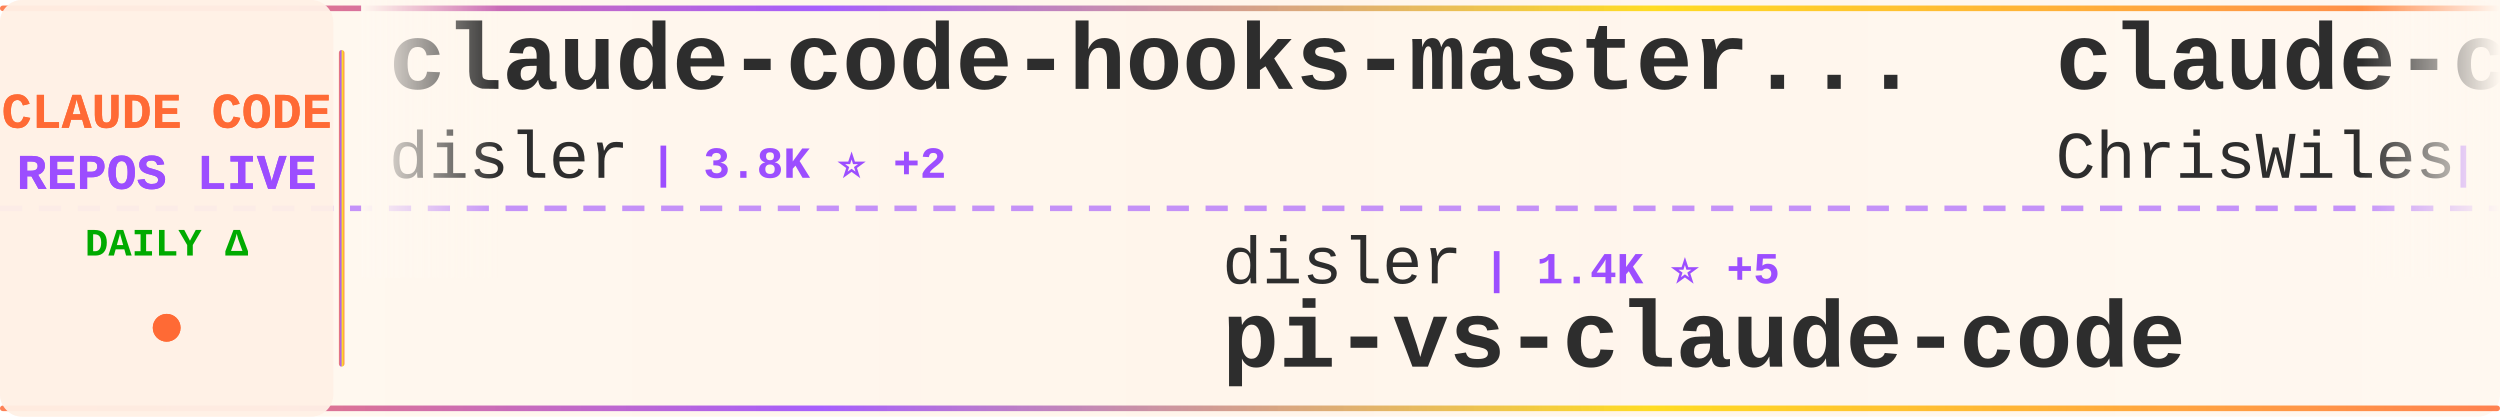
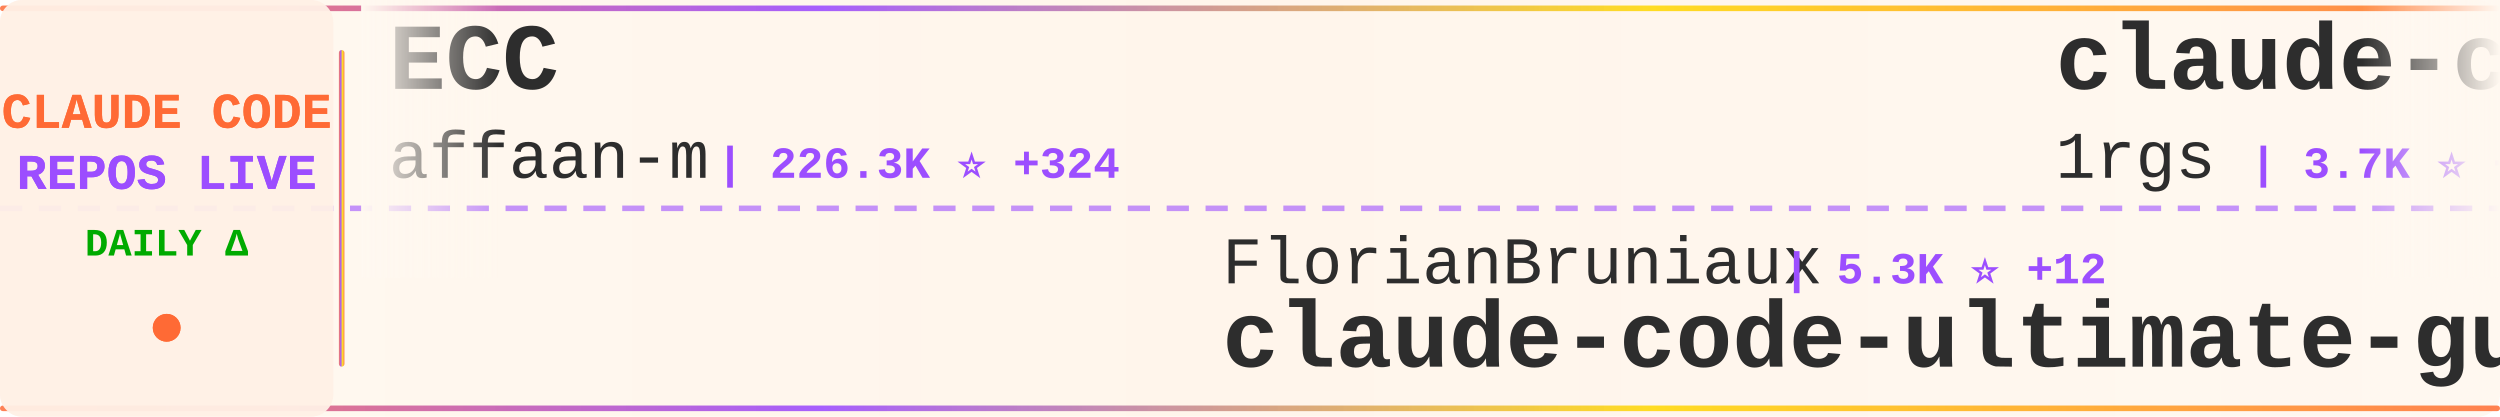
<svg xmlns="http://www.w3.org/2000/svg" width="900" height="150">
  <defs>
    <linearGradient id="tickerBg" x1="0%" y1="0%" x2="100%" y2="0%">
      <stop offset="0%" style="stop-color:#fff8f0;stop-opacity:0.98" />
      <stop offset="50%" style="stop-color:#fff5eb;stop-opacity:1" />
      <stop offset="100%" style="stop-color:#fff8f0;stop-opacity:0.98" />
    </linearGradient>
    <linearGradient id="borderGrad" x1="0%" y1="0%" x2="100%" y2="0%">
      <stop offset="0%" style="stop-color:#FF6B35;stop-opacity:0.85">
        <animate attributeName="stop-opacity" values="0.85;1;0.85" dur="2s" repeatCount="indefinite" />
      </stop>
      <stop offset="33%" style="stop-color:#9C4EFF;stop-opacity:0.9">
        <animate attributeName="stop-opacity" values="0.9;1;0.9" dur="2.2s" repeatCount="indefinite" />
      </stop>
      <stop offset="66%" style="stop-color:#FFD700;stop-opacity:0.85">
        <animate attributeName="stop-opacity" values="0.85;1;0.85" dur="1.8s" repeatCount="indefinite" />
      </stop>
      <stop offset="100%" style="stop-color:#FF6B35;stop-opacity:0.85">
        <animate attributeName="stop-opacity" values="0.85;1;0.85" dur="2s" repeatCount="indefinite" />
      </stop>
    </linearGradient>
    <filter id="textGlow">
      <feGaussianBlur stdDeviation="0.15" result="coloredBlur" />
      <feMerge>
        <feMergeNode in="coloredBlur" />
        <feMergeNode in="SourceGraphic" />
      </feMerge>
    </filter>
    <filter id="metricGlow">
      <feGaussianBlur stdDeviation="0.2" result="coloredBlur" />
      <feMerge>
        <feMergeNode in="coloredBlur" />
        <feMergeNode in="SourceGraphic" />
      </feMerge>
    </filter>
    <linearGradient id="leftFade" x1="0%" y1="0%" x2="100%" y2="0%">
      <stop offset="0%" style="stop-color:#fff8f0;stop-opacity:1" />
      <stop offset="100%" style="stop-color:#fff8f0;stop-opacity:0" />
    </linearGradient>
    <linearGradient id="rightFade" x1="0%" y1="0%" x2="100%" y2="0%">
      <stop offset="0%" style="stop-color:#fff8f0;stop-opacity:0" />
      <stop offset="100%" style="stop-color:#fff8f0;stop-opacity:1" />
    </linearGradient>
  </defs>
  <rect width="900" height="150" fill="url(#tickerBg)" rx="8" />
  <rect x="0" y="2" width="900" height="2" fill="url(#borderGrad)" rx="1" />
  <rect x="0" y="146" width="900" height="2" fill="url(#borderGrad)" rx="1" />
  <line x1="0" y1="75" x2="900" y2="75" stroke="#9C4EFF" stroke-width="2" stroke-dasharray="8 6" opacity="0.6" />
  <rect x="0" y="0" width="120" height="150" fill="#fff0e6" opacity="0.95" rx="8" />
  <text x="60" y="46" font-family="'Courier New', monospace" font-size="18" font-weight="bold" fill="#FF6B35" text-anchor="middle" filter="url(#textGlow)">
    CLAUDE CODE
  </text>
  <text x="60" y="68" font-family="'Courier New', monospace" font-size="18" font-weight="bold" fill="#9C4EFF" text-anchor="middle" filter="url(#textGlow)">
    REPOS LIVE
  </text>
  <text x="60" y="92" font-family="'Courier New', monospace" font-size="14" font-weight="bold" fill="#00aa00" text-anchor="middle">
    DAILY Δ
  </text>
  <circle cx="60" cy="118" r="5" fill="#FF6B35" filter="url(#metricGlow)">
    <animate attributeName="r" values="4;6;4" dur="1.5s" repeatCount="indefinite" />
    <animate attributeName="opacity" values="0.6;1;0.6" dur="1.5s" repeatCount="indefinite" />
  </circle>
  <rect x="122" y="18" width="2" height="114" fill="url(#borderGrad)" rx="1" />
  <clipPath id="tickerClip">
    <rect x="130" y="0" width="770" height="150" />
  </clipPath>
  <g clip-path="url(#tickerClip)">
    <g id="tickerItems">
      <animateTransform attributeName="transform" attributeType="XML" type="translate" from="0 0" to="-3000 0" dur="54s" repeatCount="indefinite" />
      <g transform="translate(0, 0)">
-         <text x="140" y="32" font-family="'Courier New', monospace" font-size="34" font-weight="bold" fill="#2d2d2d">claude-code-hooks-master...</text>
-         <text x="140" y="64" font-family="'Courier New', monospace" font-size="24" font-weight="normal" fill="#2d2d2d" opacity="1.0">disler</text>
-         <text x="234" y="64" font-family="'Courier New', monospace" font-size="16" font-weight="bold" fill="#9C4EFF"> | 3.8K ⭐ +2</text>
+         <text x="140" y="32" font-family="'Courier New', monospace" font-size="34" font-weight="bold" fill="#2d2d2d">ECC</text>
+         <text x="140" y="64" font-family="'Courier New', monospace" font-size="24" font-weight="normal" fill="#2d2d2d" opacity="1.0">affaan-m</text>
+         <text x="258" y="64" font-family="'Courier New', monospace" font-size="16" font-weight="bold" fill="#9C4EFF"> | 226.3K ⭐ +324</text>
      </g>
      <g transform="translate(300, 0)">
-         <text x="140" y="102" font-family="'Courier New', monospace" font-size="24" font-weight="normal" fill="#2d2d2d" opacity="1.0">disler</text>
-         <text x="234" y="102" font-family="'Courier New', monospace" font-size="16" font-weight="bold" fill="#9C4EFF"> | 1.4K ⭐ +5</text>
-         <text x="140" y="132" font-family="'Courier New', monospace" font-size="34" font-weight="bold" fill="#2d2d2d">pi-vs-claude-code</text>
+         <text x="140" y="102" font-family="'Courier New', monospace" font-size="24" font-weight="normal" fill="#2d2d2d" opacity="1.0">FlorianBruniaux</text>
+         <text x="342" y="102" font-family="'Courier New', monospace" font-size="16" font-weight="bold" fill="#9C4EFF"> | 5.3K ⭐ +12</text>
+         <text x="140" y="132" font-family="'Courier New', monospace" font-size="34" font-weight="bold" fill="#2d2d2d">claude-code-ultimate-gui...</text>
      </g>
      <g transform="translate(600, 0)">
+         <text x="140" y="32" font-family="'Courier New', monospace" font-size="34" font-weight="bold" fill="#2d2d2d">claude-code-proxy</text>
+         <text x="140" y="64" font-family="'Courier New', monospace" font-size="24" font-weight="normal" fill="#2d2d2d" opacity="1.0">1rgs</text>
+         <text x="210" y="64" font-family="'Courier New', monospace" font-size="16" font-weight="bold" fill="#9C4EFF"> | 3.7K ⭐ +3</text>
+       </g>
+       <g transform="translate(900, 0)">
+         <text x="140" y="102" font-family="'Courier New', monospace" font-size="24" font-weight="normal" fill="#2d2d2d" opacity="1.0">anthropics</text>
+         <text x="282" y="102" font-family="'Courier New', monospace" font-size="16" font-weight="bold" fill="#9C4EFF"> | 158.4K ⭐ +226</text>
+         <text x="140" y="132" font-family="'Courier New', monospace" font-size="34" font-weight="bold" fill="#2d2d2d">skills</text>
+       </g>
+       <g transform="translate(1200, 0)">
+         <text x="140" y="32" font-family="'Courier New', monospace" font-size="34" font-weight="bold" fill="#2d2d2d">Claude-Code-Source-Study</text>
+         <text x="140" y="64" font-family="'Courier New', monospace" font-size="24" font-weight="normal" fill="#2d2d2d" opacity="1.0">luyao618</text>
+         <text x="258" y="64" font-family="'Courier New', monospace" font-size="16" font-weight="bold" fill="#9C4EFF"> | 1.6K ⭐ +2</text>
+       </g>
+       <g transform="translate(1500, 0)">
+         <text x="140" y="102" font-family="'Courier New', monospace" font-size="24" font-weight="normal" fill="#2d2d2d" opacity="1.0">lorryjovens-hub</text>
+         <text x="342" y="102" font-family="'Courier New', monospace" font-size="16" font-weight="bold" fill="#9C4EFF"> | 1.7K ⭐ +2</text>
+         <text x="140" y="132" font-family="'Courier New', monospace" font-size="34" font-weight="bold" fill="#2d2d2d">claude-code-rust</text>
+       </g>
+       <g transform="translate(1800, 0)">
+         <text x="140" y="32" font-family="'Courier New', monospace" font-size="34" font-weight="bold" fill="#2d2d2d">my-claude-code-setup</text>
+         <text x="140" y="64" font-family="'Courier New', monospace" font-size="24" font-weight="normal" fill="#2d2d2d" opacity="1.0">centminmod</text>
+         <text x="282" y="64" font-family="'Courier New', monospace" font-size="16" font-weight="bold" fill="#9C4EFF"> | 2.5K ⭐ +10</text>
+       </g>
+       <g transform="translate(2100, 0)">
+         <text x="140" y="102" font-family="'Courier New', monospace" font-size="24" font-weight="normal" fill="#2d2d2d" opacity="1.0">oboard</text>
+         <text x="234" y="102" font-family="'Courier New', monospace" font-size="16" font-weight="bold" fill="#9C4EFF"> | 3.2K ⭐ +1</text>
+         <text x="140" y="132" font-family="'Courier New', monospace" font-size="34" font-weight="bold" fill="#2d2d2d">claude-code-rev</text>
+       </g>
+       <g transform="translate(2400, 0)">
        <text x="140" y="32" font-family="'Courier New', monospace" font-size="34" font-weight="bold" fill="#2d2d2d">claude-code-showcase</text>
        <text x="140" y="64" font-family="'Courier New', monospace" font-size="24" font-weight="normal" fill="#2d2d2d" opacity="1.0">ChrisWiles</text>
        <text x="282" y="64" font-family="'Courier New', monospace" font-size="16" font-weight="bold" fill="#9C4EFF"> | 6.0K ⭐ +2</text>
      </g>
-       <g transform="translate(900, 0)">
-         <text x="140" y="102" font-family="'Courier New', monospace" font-size="24" font-weight="normal" fill="#2d2d2d" opacity="1.0">router-for-me</text>
-         <text x="318" y="102" font-family="'Courier New', monospace" font-size="16" font-weight="bold" fill="#9C4EFF"> | 39.2K ⭐ +75</text>
-         <text x="140" y="132" font-family="'Courier New', monospace" font-size="34" font-weight="bold" fill="#2d2d2d">CLIProxyAPI</text>
-       </g>
-       <g transform="translate(1200, 0)">
-         <text x="140" y="32" font-family="'Courier New', monospace" font-size="34" font-weight="bold" fill="#2d2d2d">oh-my-claudecode</text>
-         <text x="140" y="64" font-family="'Courier New', monospace" font-size="24" font-weight="normal" fill="#2d2d2d" opacity="1.0">Yeachan-Heo</text>
-         <text x="294" y="64" font-family="'Courier New', monospace" font-size="16" font-weight="bold" fill="#9C4EFF"> | 37.4K ⭐ +34</text>
-       </g>
-       <g transform="translate(1500, 0)">
-         <text x="140" y="102" font-family="'Courier New', monospace" font-size="24" font-weight="normal" fill="#2d2d2d" opacity="1.0">JrCx7scC</text>
-         <text x="258" y="102" font-family="'Courier New', monospace" font-size="16" font-weight="bold" fill="#9C4EFF"> | 371 ⭐</text>
-         <text x="140" y="132" font-family="'Courier New', monospace" font-size="34" font-weight="bold" fill="#2d2d2d">claude-code-source</text>
-       </g>
-       <g transform="translate(1800, 0)">
-         <text x="140" y="32" font-family="'Courier New', monospace" font-size="34" font-weight="bold" fill="#2d2d2d">skills</text>
-         <text x="140" y="64" font-family="'Courier New', monospace" font-size="24" font-weight="normal" fill="#2d2d2d" opacity="1.0">anthropics</text>
-         <text x="282" y="64" font-family="'Courier New', monospace" font-size="16" font-weight="bold" fill="#9C4EFF"> | 158.4K ⭐ +231</text>
-       </g>
-       <g transform="translate(2100, 0)">
-         <text x="140" y="102" font-family="'Courier New', monospace" font-size="24" font-weight="normal" fill="#2d2d2d" opacity="1.0">Alishahryar1</text>
-         <text x="306" y="102" font-family="'Courier New', monospace" font-size="16" font-weight="bold" fill="#9C4EFF"> | 38.7K ⭐ +164</text>
-         <text x="140" y="132" font-family="'Courier New', monospace" font-size="34" font-weight="bold" fill="#2d2d2d">free-claude-code</text>
-       </g>
-       <g transform="translate(2400, 0)">
-         <text x="140" y="32" font-family="'Courier New', monospace" font-size="34" font-weight="bold" fill="#2d2d2d">claude-code-analysis</text>
-         <text x="140" y="64" font-family="'Courier New', monospace" font-size="24" font-weight="normal" fill="#2d2d2d" opacity="1.0">liuup</text>
-         <text x="222" y="64" font-family="'Courier New', monospace" font-size="16" font-weight="bold" fill="#9C4EFF"> | 3.4K ⭐ +10</text>
-       </g>
      <g transform="translate(2700, 0)">
-         <text x="140" y="102" font-family="'Courier New', monospace" font-size="24" font-weight="normal" fill="#2d2d2d" opacity="1.0">carlvellotti</text>
-         <text x="306" y="102" font-family="'Courier New', monospace" font-size="16" font-weight="bold" fill="#9C4EFF"> | 2.1K ⭐ +3</text>
-         <text x="140" y="132" font-family="'Courier New', monospace" font-size="34" font-weight="bold" fill="#2d2d2d">claude-code-pm-course</text>
+         <text x="140" y="102" font-family="'Courier New', monospace" font-size="24" font-weight="normal" fill="#2d2d2d" opacity="1.0">darcyegb</text>
+         <text x="258" y="102" font-family="'Courier New', monospace" font-size="16" font-weight="bold" fill="#9C4EFF"> | 743 ⭐</text>
+         <text x="140" y="132" font-family="'Courier New', monospace" font-size="34" font-weight="bold" fill="#2d2d2d">ClaudeCodeAgents</text>
      </g>
      <g transform="translate(3000, 0)">
-         <text x="140" y="32" font-family="'Courier New', monospace" font-size="34" font-weight="bold" fill="#2d2d2d">claude-code-hooks-master...</text>
-         <text x="140" y="64" font-family="'Courier New', monospace" font-size="24" font-weight="normal" fill="#2d2d2d" opacity="1.0">disler</text>
-         <text x="234" y="64" font-family="'Courier New', monospace" font-size="16" font-weight="bold" fill="#9C4EFF"> | 3.8K ⭐ +2</text>
+         <text x="140" y="32" font-family="'Courier New', monospace" font-size="34" font-weight="bold" fill="#2d2d2d">ECC</text>
+         <text x="140" y="64" font-family="'Courier New', monospace" font-size="24" font-weight="normal" fill="#2d2d2d" opacity="1.0">affaan-m</text>
+         <text x="258" y="64" font-family="'Courier New', monospace" font-size="16" font-weight="bold" fill="#9C4EFF"> | 226.3K ⭐ +324</text>
      </g>
      <g transform="translate(3300, 0)">
-         <text x="140" y="102" font-family="'Courier New', monospace" font-size="24" font-weight="normal" fill="#2d2d2d" opacity="1.0">disler</text>
-         <text x="234" y="102" font-family="'Courier New', monospace" font-size="16" font-weight="bold" fill="#9C4EFF"> | 1.4K ⭐ +5</text>
-         <text x="140" y="132" font-family="'Courier New', monospace" font-size="34" font-weight="bold" fill="#2d2d2d">pi-vs-claude-code</text>
+         <text x="140" y="102" font-family="'Courier New', monospace" font-size="24" font-weight="normal" fill="#2d2d2d" opacity="1.0">FlorianBruniaux</text>
+         <text x="342" y="102" font-family="'Courier New', monospace" font-size="16" font-weight="bold" fill="#9C4EFF"> | 5.3K ⭐ +12</text>
+         <text x="140" y="132" font-family="'Courier New', monospace" font-size="34" font-weight="bold" fill="#2d2d2d">claude-code-ultimate-gui...</text>
      </g>
      <g transform="translate(3600, 0)">
-         <text x="140" y="32" font-family="'Courier New', monospace" font-size="34" font-weight="bold" fill="#2d2d2d">claude-code-showcase</text>
-         <text x="140" y="64" font-family="'Courier New', monospace" font-size="24" font-weight="normal" fill="#2d2d2d" opacity="1.0">ChrisWiles</text>
-         <text x="282" y="64" font-family="'Courier New', monospace" font-size="16" font-weight="bold" fill="#9C4EFF"> | 6.0K ⭐ +2</text>
+         <text x="140" y="32" font-family="'Courier New', monospace" font-size="34" font-weight="bold" fill="#2d2d2d">claude-code-proxy</text>
+         <text x="140" y="64" font-family="'Courier New', monospace" font-size="24" font-weight="normal" fill="#2d2d2d" opacity="1.0">1rgs</text>
+         <text x="210" y="64" font-family="'Courier New', monospace" font-size="16" font-weight="bold" fill="#9C4EFF"> | 3.7K ⭐ +3</text>
      </g>
      <g transform="translate(3900, 0)">
-         <text x="140" y="102" font-family="'Courier New', monospace" font-size="24" font-weight="normal" fill="#2d2d2d" opacity="1.0">router-for-me</text>
-         <text x="318" y="102" font-family="'Courier New', monospace" font-size="16" font-weight="bold" fill="#9C4EFF"> | 39.2K ⭐ +75</text>
-         <text x="140" y="132" font-family="'Courier New', monospace" font-size="34" font-weight="bold" fill="#2d2d2d">CLIProxyAPI</text>
+         <text x="140" y="102" font-family="'Courier New', monospace" font-size="24" font-weight="normal" fill="#2d2d2d" opacity="1.0">anthropics</text>
+         <text x="282" y="102" font-family="'Courier New', monospace" font-size="16" font-weight="bold" fill="#9C4EFF"> | 158.4K ⭐ +226</text>
+         <text x="140" y="132" font-family="'Courier New', monospace" font-size="34" font-weight="bold" fill="#2d2d2d">skills</text>
      </g>
    </g>
  </g>
  <rect x="130" y="0" width="50" height="100" fill="url(#leftFade)" />
  <rect x="850" y="0" width="50" height="100" fill="url(#rightFade)" />
</svg>
